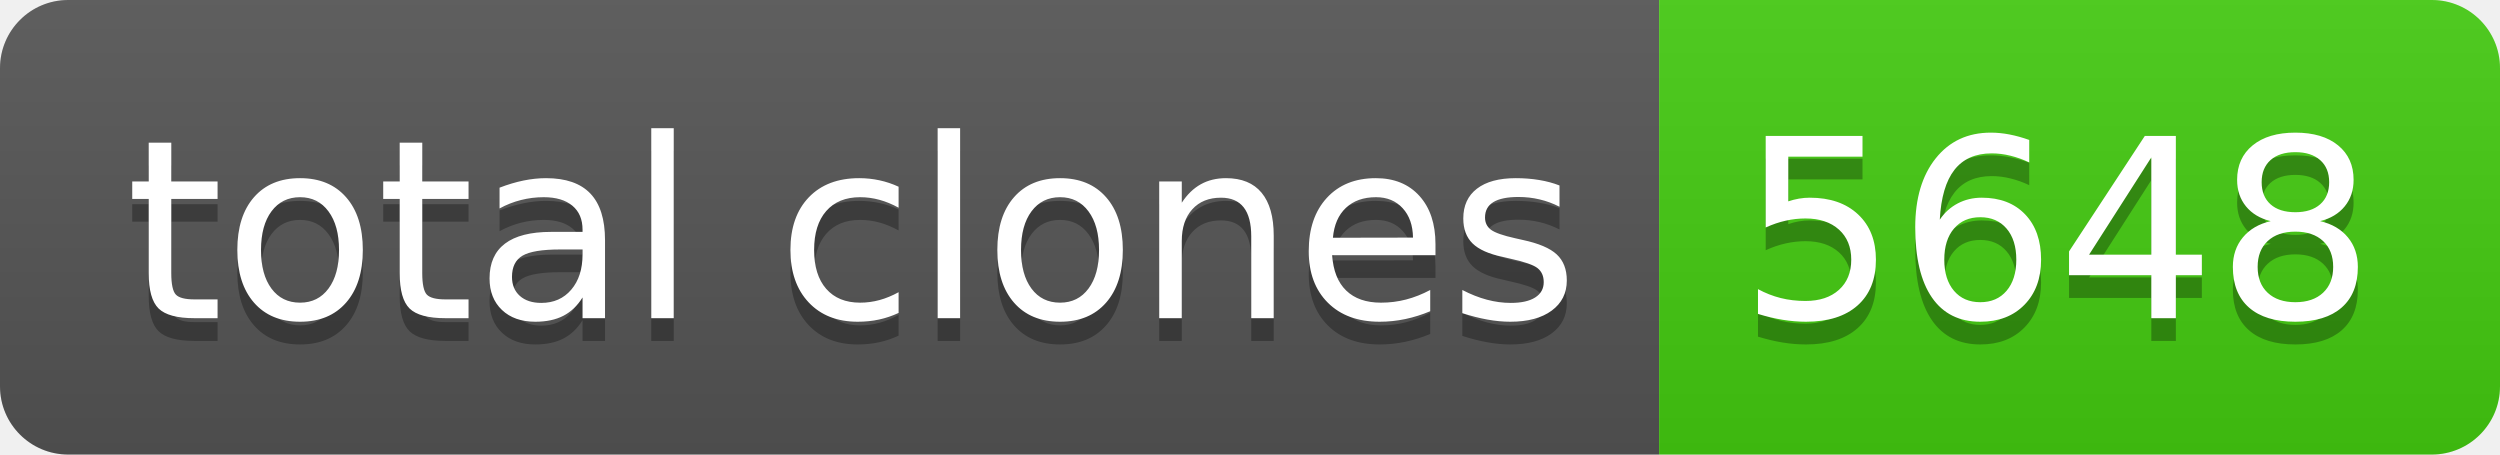
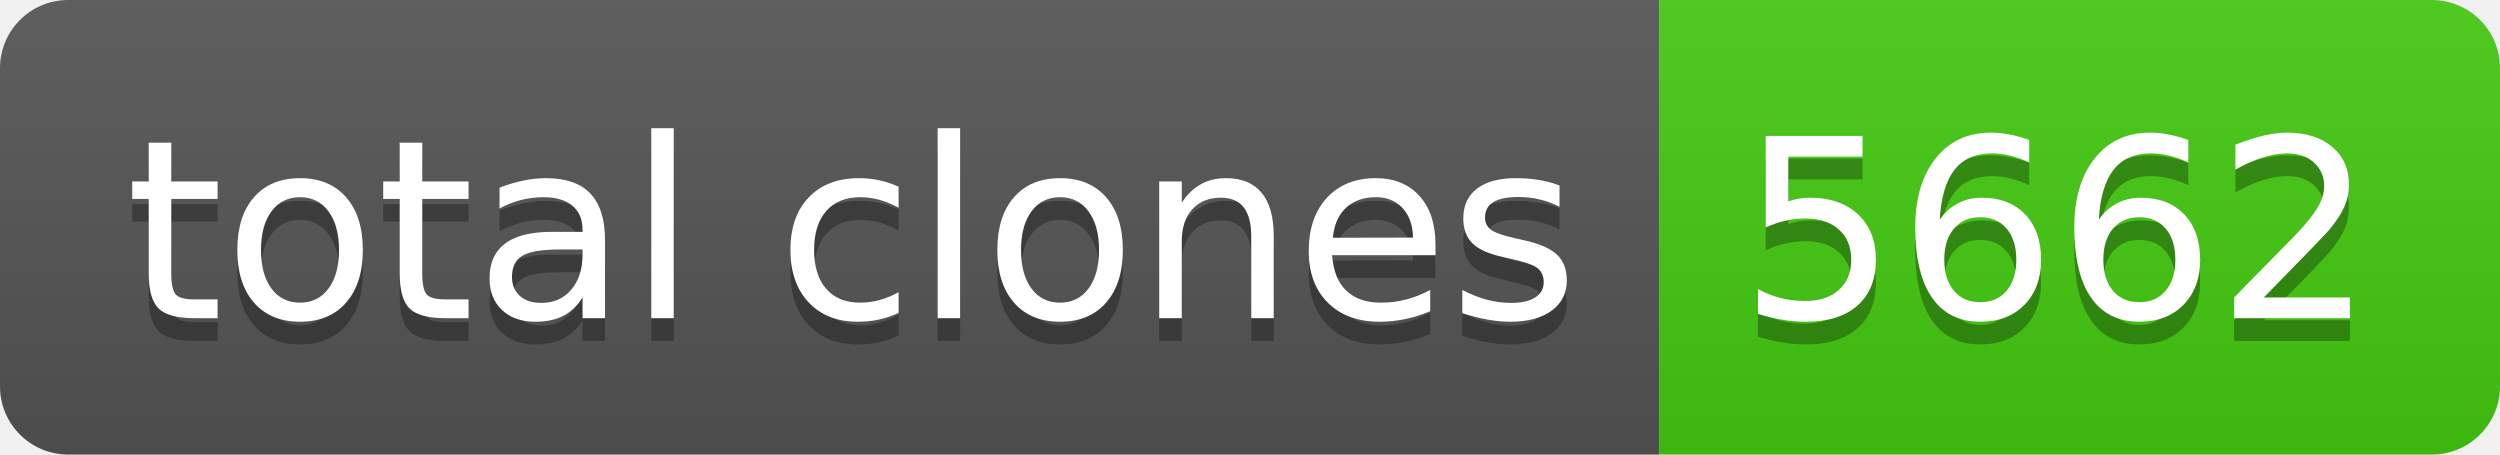
- <svg xmlns="http://www.w3.org/2000/svg" width="110" height="20" role="img" aria-label="total clones: 5648">
+ <svg xmlns="http://www.w3.org/2000/svg" width="110" height="20" role="img" aria-label="total clones: 5662">
  <linearGradient id="s" x2="0" y2="100%">
    <stop offset="0" stop-color="#bbb" stop-opacity=".1" />
    <stop offset="1" stop-opacity=".1" />
  </linearGradient>
  <clipPath id="r">
    <rect width="110" height="20" rx="3" fill="#fff" />
  </clipPath>
  <g clip-path="url(#r)">
    <rect width="73" height="20" fill="#555" />
    <rect x="73" width="37" height="20" fill="#4c1" />
    <rect width="110" height="20" fill="url(#s)" />
  </g>
  <g fill="#fff" text-anchor="middle" font-family="Verdana,Geneva,DejaVu Sans,sans-serif" text-rendering="geometricPrecision" font-size="110">
    <text aria-hidden="true" x="375" y="150" fill="#010101" fill-opacity=".3" transform="scale(.1)" textLength="630">total clones</text>
    <text x="375" y="140" transform="scale(.1)" fill="#fff" textLength="630">total clones</text>
-     <text aria-hidden="true" x="905" y="150" fill="#010101" fill-opacity=".3" transform="scale(.1)" textLength="270">5648</text>
-     <text x="905" y="140" transform="scale(.1)" fill="#fff" textLength="270">5648</text>
+     <text aria-hidden="true" x="905" y="150" fill="#010101" fill-opacity=".3" transform="scale(.1)" textLength="270">5662</text>
+     <text x="905" y="140" transform="scale(.1)" fill="#fff" textLength="270">5662</text>
  </g>
</svg>
